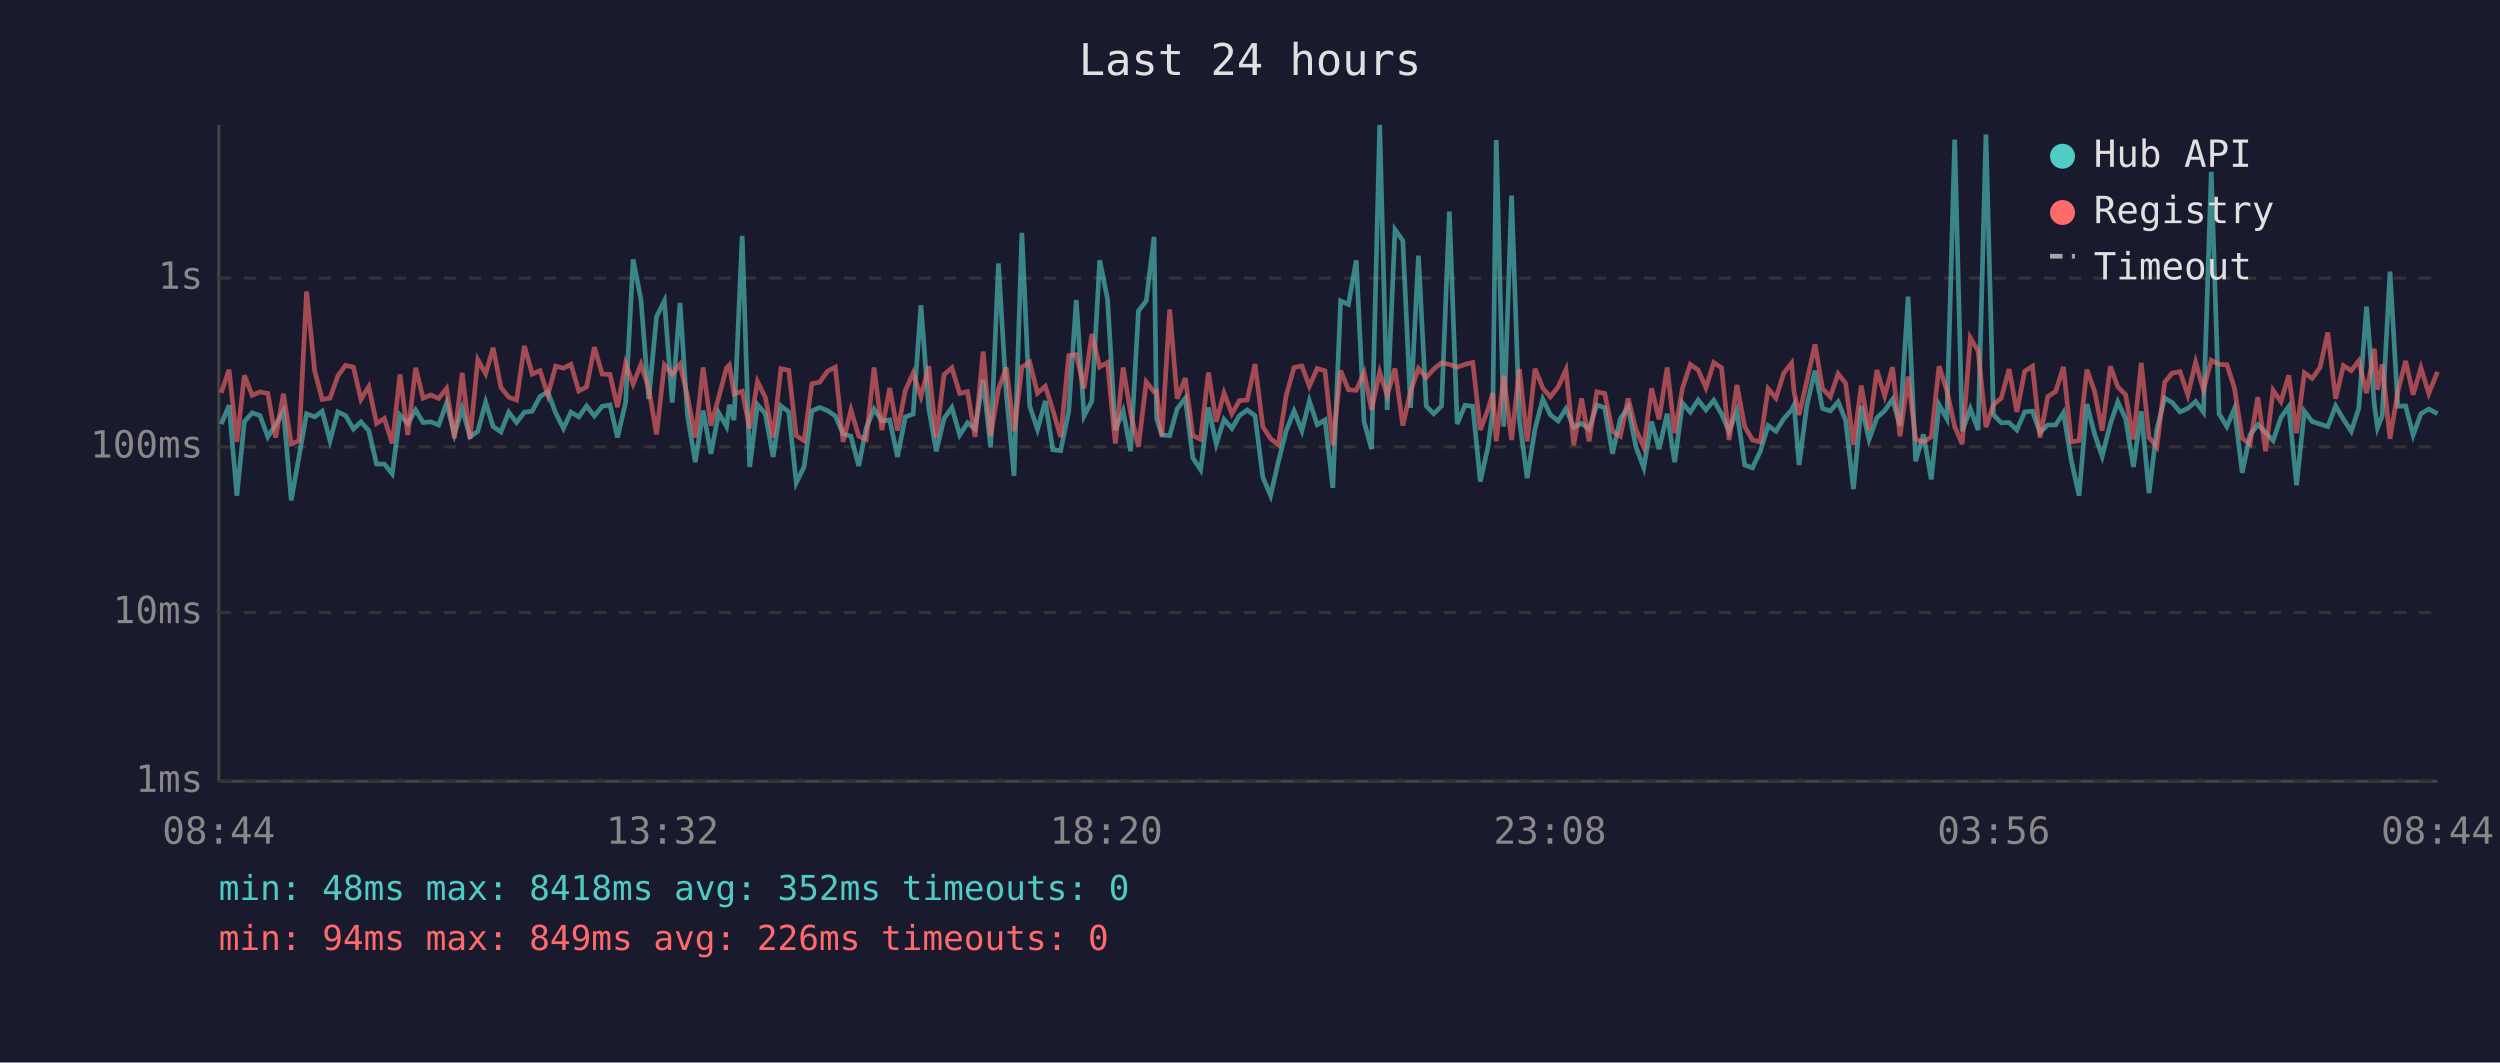
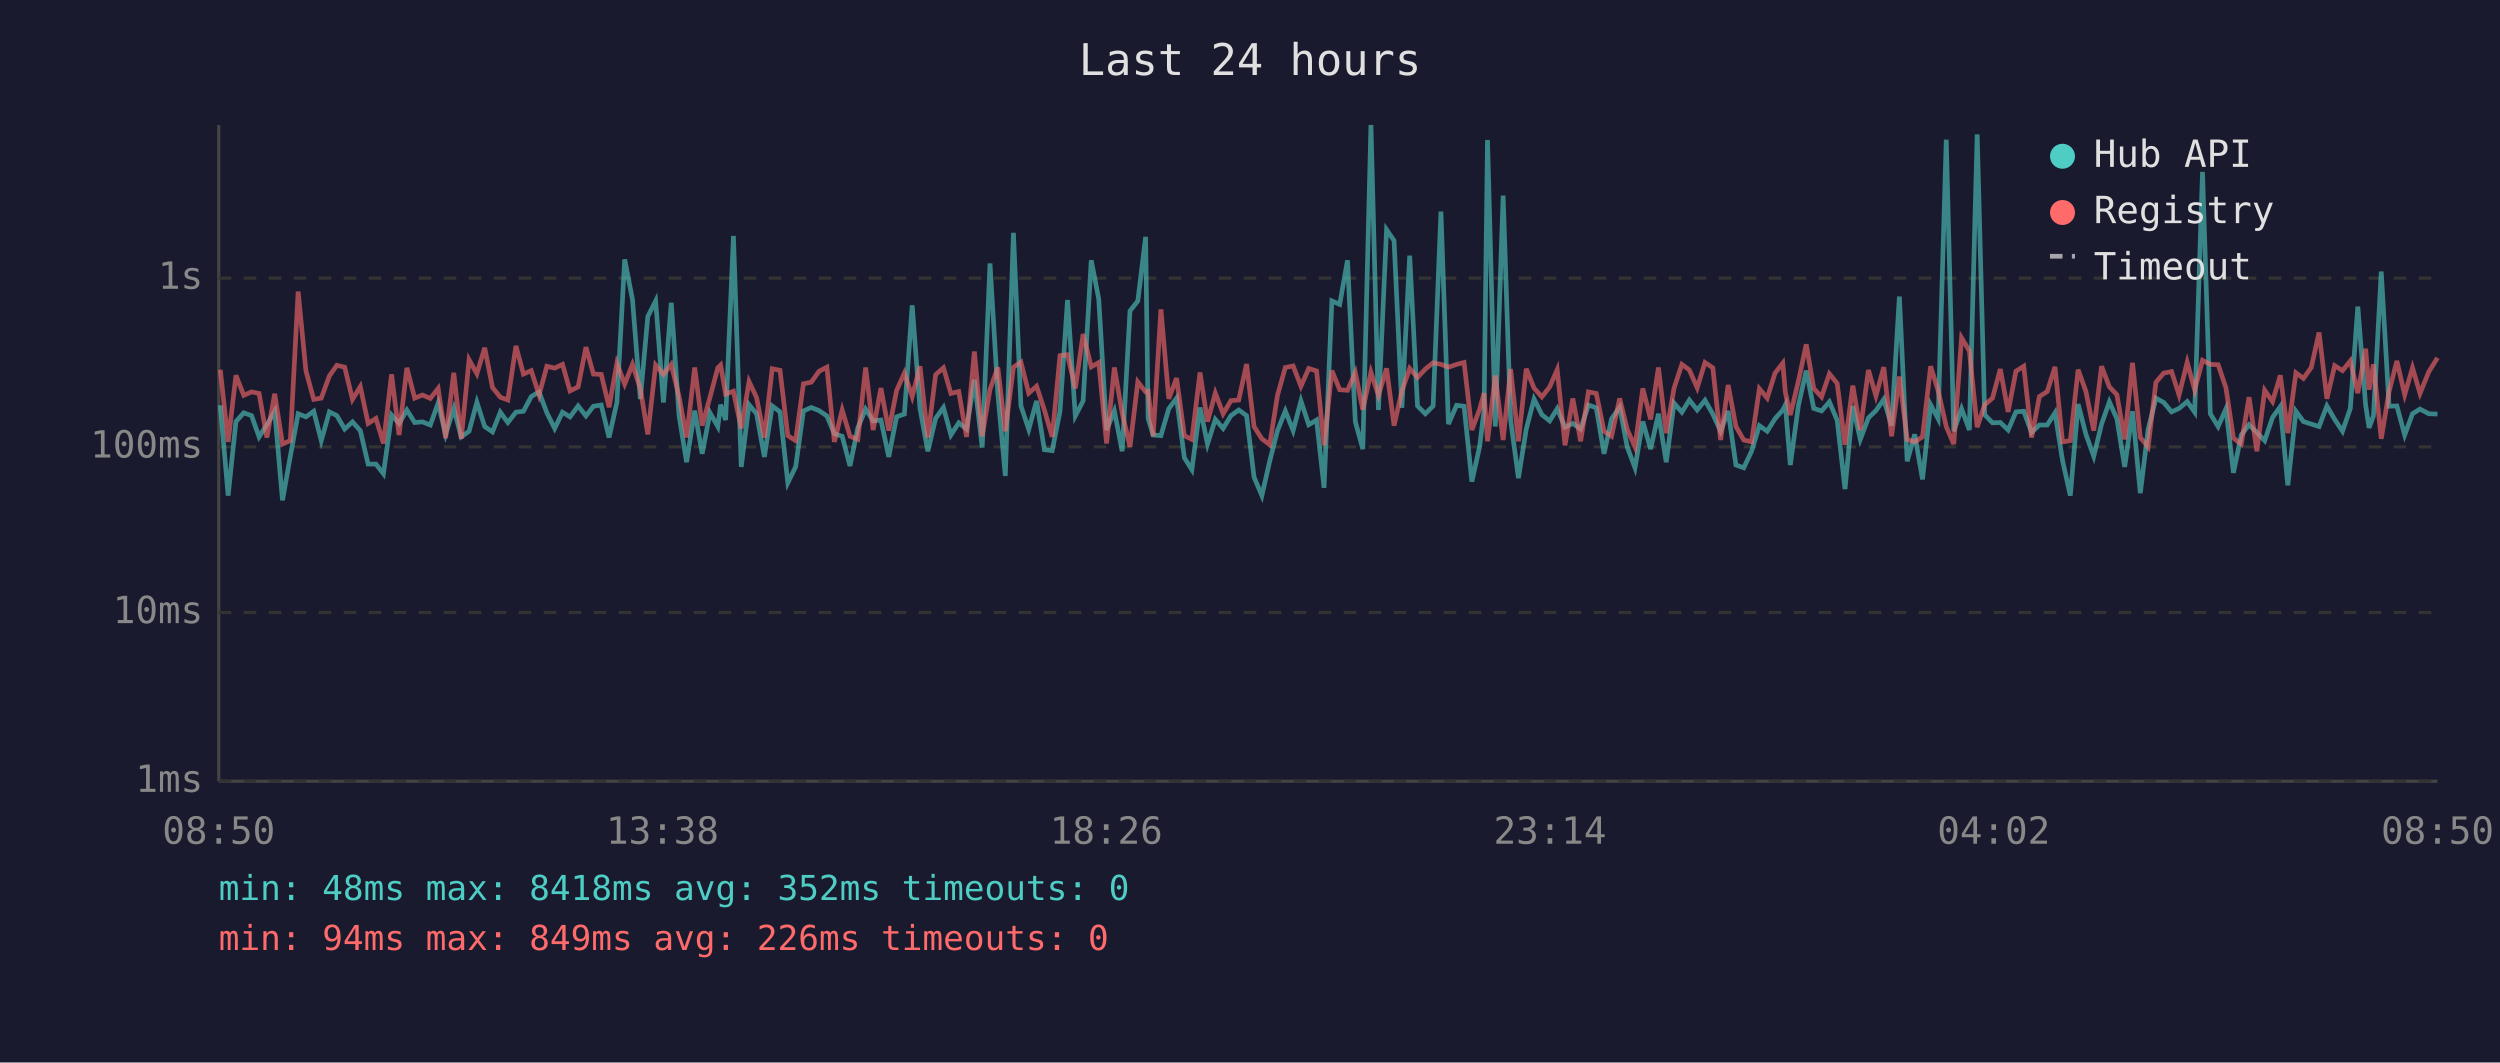
<svg xmlns="http://www.w3.org/2000/svg" viewBox="0 0 800 340" font-family="monospace" font-size="12">
  <rect width="800" height="340" fill="#1a1a2e" />
  <text x="400" y="24" fill="#e0e0e0" font-size="14" text-anchor="middle">Last 24 hours</text>
  <line x1="70" y1="40" x2="70" y2="250" stroke="#444" stroke-width="1" />
  <line x1="70" y1="250" x2="780" y2="250" stroke="#444" stroke-width="1" />
  <line x1="70" y1="250" x2="780" y2="250" stroke="#333" stroke-width="1" stroke-dasharray="4" />
  <text x="65" y="250" fill="#888" text-anchor="end" dominant-baseline="middle">1ms</text>
  <line x1="70" y1="196" x2="780" y2="196" stroke="#333" stroke-width="1" stroke-dasharray="4" />
  <text x="65" y="196" fill="#888" text-anchor="end" dominant-baseline="middle">10ms</text>
  <line x1="70" y1="143" x2="780" y2="143" stroke="#333" stroke-width="1" stroke-dasharray="4" />
  <text x="65" y="143" fill="#888" text-anchor="end" dominant-baseline="middle">100ms</text>
  <line x1="70" y1="89" x2="780" y2="89" stroke="#333" stroke-width="1" stroke-dasharray="4" />
  <text x="65" y="89" fill="#888" text-anchor="end" dominant-baseline="middle">1s</text>
-   <text x="70" y="270" fill="#888" text-anchor="middle">08:44</text>
-   <text x="212" y="270" fill="#888" text-anchor="middle">13:32</text>
-   <text x="354" y="270" fill="#888" text-anchor="middle">18:20</text>
-   <text x="496" y="270" fill="#888" text-anchor="middle">23:08</text>
-   <text x="638" y="270" fill="#888" text-anchor="middle">03:56</text>
-   <text x="780" y="270" fill="#888" text-anchor="middle">08:44</text>
-   <polyline points="70.8,135.7 73.3,129.7 75.8,158.6 78.2,134.9 80.7,132.1 83.2,133.0 85.7,139.8 88.2,135.9 90.7,131.6 93.2,160.1 95.7,146.0 98.1,132.4 100.7,133.4 103.1,131.6 105.6,141.0 108.1,131.8 110.6,133.0 113.1,137.3 115.5,135.0 118.0,137.8 120.5,148.5 123.0,148.5 125.5,151.6 128.0,132.8 130.5,135.5 133.0,131.2 135.4,135.2 137.9,135.0 140.4,136.0 142.9,129.0 145.4,139.0 147.9,130.7 150.4,139.8 152.9,138.0 155.4,128.7 157.8,136.5 160.3,138.2 162.8,131.9 165.3,135.2 167.8,131.9 170.3,131.6 172.8,126.9 175.3,125.4 177.8,132.1 180.3,137.1 182.7,131.9 185.2,133.4 187.7,129.9 190.2,133.1 192.7,130.0 195.2,129.6 197.6,140.0 200.2,128.8 202.6,83.0 205.1,95.9 207.6,127.7 210.1,101.3 212.6,96.3 215.1,128.8 217.6,96.9 220.0,133.0 222.5,147.9 225.0,131.4 227.5,145.2 230.0,132.1 232.5,136.5 233.4,129.5 234.9,134.4 237.5,75.5 239.9,149.4 242.4,129.5 244.9,132.4 247.4,146.2 249.9,129.9 252.4,131.8 254.8,154.5 257.3,149.4 259.8,131.5 262.3,130.4 264.8,131.4 267.3,133.1 269.8,138.8 272.3,139.6 274.8,149.1 277.2,136.9 279.7,130.9 282.2,134.7 284.7,134.4 287.2,146.2 289.7,133.4 292.2,132.5 294.7,97.7 297.2,130.7 299.6,144.4 302.1,133.9 304.6,130.4 307.1,139.2 309.6,135.3 312.0,137.3 314.6,121.5 317.0,143.2 319.5,84.3 322.0,125.9 324.5,152.3 327.0,74.5 329.5,129.9 332.0,137.4 334.5,128.3 336.9,143.9 339.4,144.2 342.0,131.6 344.4,96.0 346.9,133.1 349.4,128.3 351.9,83.3 354.4,95.7 356.9,137.6 359.4,131.5 361.8,144.4 364.3,99.5 366.8,96.3 369.3,75.8 370.1,133.9 371.8,139.2 374.3,139.4 376.7,130.8 379.3,127.4 381.7,146.5 384.2,150.3 386.7,130.4 389.2,142.1 391.7,134.2 394.2,137.1 396.6,133.0 399.1,131.2 401.6,133.0 404.1,152.7 406.6,158.6 409.1,147.6 411.6,137.8 414.1,131.5 416.6,137.8 419.0,128.3 421.5,135.9 424.0,134.4 426.5,156.1 429.0,96.3 431.5,97.4 434.0,83.3 436.5,134.9 438.9,143.7 441.5,40.0 443.9,131.2 446.4,73.5 448.9,77.0 451.4,130.5 453.9,81.8 456.4,129.9 458.8,132.4 461.3,129.9 463.8,67.7 466.3,135.7 468.8,129.7 471.3,130.0 473.7,154.1 476.2,142.8 477.7,131.1 478.8,44.8 481.2,136.5 483.7,62.6 486.2,134.4 488.7,153.0 491.2,137.3 493.7,127.7 496.1,132.7 498.6,134.7 501.1,130.8 503.6,136.7 506.1,135.5 508.5,137.3 511.0,129.6 513.5,130.5 516.0,145.2 518.5,134.0 521.0,130.3 523.5,143.0 526.0,149.7 528.5,134.9 530.9,143.7 533.5,132.4 535.9,147.9 538.4,129.0 540.9,131.9 543.4,128.0 545.9,131.2 548.4,128.1 550.9,132.5 553.3,138.0 555.8,131.5 558.3,148.8 560.8,149.7 563.3,144.4 565.8,136.2 568.3,138.0 570.8,134.0 573.3,131.2 574.1,129.6 575.7,148.8 578.2,129.7 580.8,118.6 583.2,130.7 585.7,131.5 588.2,128.6 590.6,134.5 593.1,156.5 595.6,129.9 598.1,140.6 600.6,133.7 603.1,131.4 605.6,127.8 608.0,136.2 610.6,94.9 613.0,147.6 615.5,139.0 618.0,153.4 620.5,129.5 623.0,134.0 625.5,44.7 627.9,138.0 630.5,130.8 633.0,137.6 635.5,43.0 637.9,132.7 640.4,135.3 642.9,135.2 645.4,137.6 647.9,131.8 650.4,131.6 652.8,138.4 655.3,136.0 657.8,136.0 660.3,132.1 662.8,147.3 665.3,158.6 667.8,129.3 670.3,139.0 672.7,146.0 675.3,135.7 677.7,128.6 680.2,134.0 682.7,149.4 685.2,131.6 687.7,157.8 690.2,137.4 692.7,127.4 695.1,128.8 697.6,131.8 700.1,130.7 702.6,128.5 705.1,131.9 707.6,55.0 710.1,132.4 712.6,136.5 715.0,130.8 717.5,151.3 720.0,139.2 722.5,135.9 725.0,138.4 727.4,141.0 729.9,133.6 732.4,130.1 734.9,155.3 737.4,131.6 739.9,134.9 742.4,135.7 744.9,136.5 747.4,129.9 749.9,134.2 752.4,138.0 754.8,130.7 757.3,98.1 759.8,129.6 760.8,136.9 762.3,133.1 764.8,86.9 767.3,130.0 769.8,129.9 772.2,139.2 774.7,132.4 777.2,130.9 780.0,132.4" fill="none" stroke="#4ecdc4" stroke-width="1.5" opacity="0.6" />
-   <polyline points="70.8,125.7 73.3,118.3 75.8,141.4 78.2,120.1 80.7,126.5 83.2,125.4 85.7,125.9 88.2,140.0 90.7,126.0 93.2,142.1 95.7,141.0 98.1,93.3 100.7,118.7 103.1,127.8 105.6,127.4 108.1,120.3 110.6,116.9 113.1,117.5 115.5,127.8 118.0,123.7 120.5,135.5 123.0,133.9 125.5,141.9 128.0,119.8 130.5,139.2 133.0,117.7 135.4,127.4 137.9,126.4 140.4,127.5 142.9,124.3 145.4,140.2 147.9,119.3 150.4,140.4 152.9,115.1 155.4,119.6 157.8,111.3 160.3,124.0 162.8,127.1 165.3,128.0 167.8,110.7 170.3,119.7 172.8,118.6 175.3,126.4 177.8,117.2 180.3,117.8 182.7,116.6 185.2,125.1 187.7,123.8 190.2,111.1 192.7,119.7 195.2,119.8 197.6,130.3 200.2,116.3 202.6,122.9 205.1,116.6 207.6,124.3 210.1,139.0 212.6,116.8 215.1,119.8 217.6,116.6 220.0,126.9 222.5,140.0 225.0,117.6 227.5,136.2 230.0,127.1 232.5,117.7 233.4,116.8 234.9,126.1 237.5,125.2 239.9,137.1 242.4,122.1 244.9,127.2 247.4,140.0 249.9,118.0 252.4,118.5 254.8,139.4 257.3,141.0 259.8,122.8 262.3,122.3 264.8,118.8 267.3,117.5 269.8,141.4 272.3,131.2 274.8,139.6 277.2,140.6 279.7,117.6 282.2,137.6 284.7,124.2 287.2,137.8 289.7,125.0 292.2,119.4 294.7,126.9 297.2,117.2 299.6,140.0 302.1,119.9 304.6,117.7 307.1,125.9 309.6,125.3 312.0,139.8 314.6,112.5 317.0,139.6 319.5,124.6 322.0,117.6 324.5,138.0 327.0,117.5 329.5,115.9 332.0,125.8 334.5,123.6 336.9,131.2 339.4,139.8 342.0,113.8 344.4,113.5 346.9,124.3 349.4,106.9 351.9,117.4 354.4,116.0 356.9,141.9 359.4,117.6 361.8,132.2 364.3,143.0 366.8,122.2 369.3,125.4 370.1,125.2 371.8,139.6 374.3,99.0 376.7,127.6 379.3,121.0 381.7,139.4 384.2,140.6 386.7,119.2 389.2,134.9 391.7,125.8 394.2,132.4 396.6,128.2 399.1,128.0 401.6,116.5 404.1,136.5 406.6,140.4 409.1,142.3 411.6,126.5 414.1,117.6 416.6,117.1 419.0,123.6 421.5,117.9 424.0,118.7 426.5,142.5 429.0,118.6 431.5,124.7 434.0,124.9 436.5,119.2 438.9,131.1 441.5,119.1 443.9,126.5 446.4,117.9 448.9,136.2 451.4,125.1 453.9,117.9 456.4,120.8 458.8,118.1 461.3,116.1 463.8,116.6 466.3,117.5 468.8,116.6 471.3,116.0 473.7,137.6 476.2,130.9 477.7,125.8 478.8,141.2 481.2,120.2 483.7,140.8 486.2,118.1 488.7,141.2 491.2,118.0 493.7,124.2 496.1,127.0 498.6,123.8 501.1,118.3 503.6,142.5 506.1,127.5 508.5,141.2 511.0,125.4 513.5,125.9 516.0,138.0 518.5,139.6 521.0,127.5 523.5,137.4 526.0,143.0 528.5,124.3 530.9,134.2 533.5,117.6 535.9,138.6 538.4,124.2 540.9,116.6 543.4,118.4 545.9,124.1 548.4,116.0 550.9,117.7 553.3,140.8 555.8,123.2 558.3,136.5 560.8,140.8 563.3,141.4 565.8,124.4 568.3,127.4 570.8,119.4 573.3,116.2 574.1,125.5 575.7,132.8 578.2,121.9 580.8,110.2 583.2,124.3 585.7,127.0 588.2,119.6 590.6,122.7 593.1,142.3 595.6,123.4 598.1,137.6 600.6,118.4 603.1,126.7 605.6,117.5 608.0,139.6 610.6,120.5 613.0,140.6 615.5,141.4 618.0,139.8 620.5,117.2 623.0,125.0 625.5,136.5 627.9,142.1 630.5,108.1 633.0,112.3 635.5,136.7 637.9,129.5 640.4,127.4 642.9,118.1 645.4,131.8 647.9,118.8 650.4,117.2 652.8,140.0 655.3,126.9 657.8,125.3 660.3,117.4 662.8,141.4 665.3,141.0 667.8,118.3 670.3,125.3 672.7,137.8 675.3,117.2 677.7,123.8 680.2,126.3 682.7,140.6 685.2,116.1 687.7,140.0 690.2,143.0 692.7,122.3 695.1,119.4 697.6,118.9 700.1,126.4 702.6,115.9 705.1,124.8 707.6,115.3 710.1,116.6 712.6,116.7 715.0,124.1 717.5,140.2 720.0,142.1 722.5,127.1 725.0,144.4 727.4,124.9 729.9,128.5 732.4,120.1 734.9,138.6 737.4,119.3 739.9,121.1 742.4,117.6 744.9,106.4 747.4,127.6 749.9,117.0 752.4,118.6 754.8,115.5 757.3,125.8 759.8,111.6 760.8,124.7 762.3,116.6 764.8,140.4 767.3,125.3 769.8,115.5 772.2,126.3 774.7,117.7 777.2,125.9 780.0,119.0" fill="none" stroke="#ff6b6b" stroke-width="1.5" opacity="0.6" />
+   <text x="70" y="270" fill="#888" text-anchor="middle">08:50</text>
+   <text x="212" y="270" fill="#888" text-anchor="middle">13:38</text>
+   <text x="354" y="270" fill="#888" text-anchor="middle">18:26</text>
+   <text x="496" y="270" fill="#888" text-anchor="middle">23:14</text>
+   <text x="638" y="270" fill="#888" text-anchor="middle">04:02</text>
+   <text x="780" y="270" fill="#888" text-anchor="middle">08:50</text>
+   <polyline points="70.5,129.7 73.0,158.6 75.5,134.9 78.0,132.1 80.5,133.0 82.9,139.8 85.4,135.9 87.9,131.6 90.4,160.1 92.9,146.0 95.4,132.4 97.9,133.4 100.4,131.6 102.8,141.0 105.4,131.8 107.8,133.0 110.3,137.3 112.8,135.0 115.3,137.8 117.8,148.5 120.3,148.5 122.7,151.6 125.3,132.8 127.7,135.5 130.2,131.2 132.7,135.2 135.2,135.0 137.7,136.0 140.2,129.0 142.6,139.0 145.2,130.7 147.6,139.8 150.1,138.0 152.6,128.7 155.1,136.5 157.6,138.2 160.1,131.9 162.5,135.2 165.1,131.9 167.5,131.6 170.0,126.9 172.5,125.4 175.0,132.1 177.5,137.1 180.0,131.9 182.4,133.4 185.0,129.9 187.5,133.1 189.9,130.0 192.4,129.6 194.9,140.0 197.4,128.8 199.9,83.0 202.4,95.9 204.9,127.7 207.3,101.3 209.8,96.3 212.3,128.8 214.8,96.9 217.3,133.0 219.7,147.9 222.3,131.4 224.7,145.2 227.2,132.1 229.7,136.5 230.6,129.5 232.2,134.4 234.7,75.5 237.2,149.4 239.7,129.5 242.1,132.4 244.6,146.2 247.1,129.9 249.6,131.8 252.1,154.5 254.6,149.4 257.1,131.5 259.6,130.4 262.1,131.4 264.6,133.1 267.0,138.8 269.5,139.6 272.0,149.1 274.5,136.9 277.0,130.9 279.4,134.7 281.9,134.4 284.4,146.2 286.9,133.4 289.4,132.5 291.9,97.7 294.4,130.7 296.9,144.4 299.4,133.9 301.9,130.4 304.3,139.2 306.8,135.3 309.3,137.3 311.8,121.5 314.3,143.2 316.8,84.3 319.3,125.9 321.7,152.3 324.3,74.5 326.7,129.9 329.2,137.4 331.7,128.3 334.2,143.9 336.7,144.2 339.2,131.6 341.6,96.0 344.1,133.1 346.6,128.3 349.2,83.3 351.6,95.7 354.1,137.6 356.6,131.5 359.1,144.4 361.6,99.5 364.1,96.3 366.6,75.8 367.4,133.9 369.0,139.2 371.5,139.4 374.0,130.8 376.5,127.4 379.0,146.5 381.4,150.3 384.0,130.4 386.4,142.1 388.9,134.2 391.4,137.1 393.9,133.0 396.4,131.2 398.9,133.0 401.3,152.7 403.8,158.6 406.3,147.6 408.8,137.8 411.3,131.5 413.8,137.8 416.3,128.3 418.8,135.9 421.3,134.4 423.7,156.1 426.2,96.3 428.7,97.4 431.2,83.3 433.7,134.9 436.1,143.7 438.7,40.0 441.1,131.2 443.7,73.5 446.1,77.0 448.6,130.5 451.1,81.8 453.6,129.9 456.1,132.4 458.6,129.9 461.1,67.7 463.5,135.7 466.1,129.7 468.5,130.0 471.0,154.1 473.5,142.8 474.9,131.1 476.0,44.8 478.5,136.5 481.0,62.6 483.4,134.4 485.9,153.0 488.4,137.3 490.9,127.7 493.4,132.7 495.9,134.7 498.3,130.8 500.8,136.7 503.3,135.5 505.8,137.3 508.3,129.6 510.8,130.5 513.3,145.2 515.7,134.0 518.3,130.3 520.7,143.0 523.2,149.7 525.7,134.9 528.2,143.7 530.7,132.4 533.2,147.9 535.7,129.0 538.2,131.9 540.6,128.0 543.1,131.2 545.6,128.1 548.1,132.5 550.6,138.0 553.0,131.5 555.5,148.8 558.0,149.7 560.5,144.4 563.0,136.2 565.5,138.0 568.0,134.0 570.5,131.2 571.3,129.6 572.9,148.8 575.5,129.7 578.0,118.6 580.4,130.7 582.9,131.5 585.4,128.6 587.9,134.5 590.4,156.5 592.9,129.9 595.3,140.6 597.9,133.7 600.3,131.4 602.8,127.8 605.3,136.2 607.8,94.9 610.3,147.6 612.7,139.0 615.2,153.4 617.8,129.5 620.2,134.0 622.8,44.7 625.2,138.0 627.7,130.8 630.2,137.6 632.7,43.0 635.1,132.7 637.6,135.3 640.1,135.2 642.6,137.6 645.1,131.8 647.6,131.6 650.1,138.4 652.6,136.0 655.1,136.0 657.6,132.1 660.0,147.3 662.5,158.6 665.0,129.3 667.5,139.0 670.0,146.0 672.5,135.7 675.0,128.6 677.4,134.0 679.9,149.4 682.4,131.6 684.9,157.8 687.4,137.4 689.9,127.4 692.4,128.8 694.9,131.8 697.3,130.7 699.9,128.5 702.3,131.9 704.8,55.0 707.3,132.4 709.8,136.5 712.3,130.8 714.7,151.3 717.2,139.2 719.7,135.9 722.2,138.4 724.7,141.0 727.2,133.6 729.7,130.1 732.1,155.3 734.7,131.6 737.1,134.9 739.6,135.7 742.1,136.5 744.6,129.9 747.1,134.2 749.6,138.0 752.1,130.7 754.5,98.1 757.0,129.6 758.1,136.9 759.5,133.1 762.0,86.9 764.5,130.0 767.0,129.9 769.5,139.2 772.0,132.4 774.4,130.9 777.2,132.4 780.0,132.5" fill="none" stroke="#4ecdc4" stroke-width="1.5" opacity="0.6" />
+   <polyline points="70.5,118.3 73.0,141.4 75.5,120.1 78.0,126.5 80.5,125.4 82.9,125.9 85.4,140.0 87.9,126.0 90.4,142.1 92.9,141.0 95.4,93.3 97.9,118.7 100.4,127.8 102.8,127.4 105.4,120.3 107.8,116.9 110.3,117.5 112.8,127.8 115.3,123.7 117.8,135.5 120.3,133.9 122.7,141.9 125.3,119.8 127.7,139.2 130.2,117.7 132.7,127.4 135.2,126.4 137.7,127.5 140.2,124.3 142.6,140.2 145.2,119.3 147.6,140.4 150.1,115.1 152.6,119.6 155.1,111.3 157.6,124.0 160.1,127.1 162.5,128.0 165.1,110.7 167.5,119.7 170.0,118.6 172.5,126.4 175.0,117.2 177.5,117.8 180.0,116.6 182.4,125.1 185.0,123.8 187.5,111.1 189.9,119.7 192.4,119.8 194.9,130.3 197.4,116.3 199.9,122.9 202.4,116.6 204.9,124.3 207.3,139.0 209.8,116.8 212.3,119.8 214.8,116.6 217.3,126.9 219.7,140.0 222.3,117.6 224.7,136.2 227.2,127.1 229.7,117.7 230.6,116.8 232.2,126.1 234.7,125.2 237.2,137.1 239.7,122.1 242.1,127.2 244.6,140.0 247.1,118.0 249.6,118.5 252.1,139.4 254.6,141.0 257.1,122.8 259.6,122.3 262.1,118.8 264.6,117.5 267.0,141.4 269.5,131.2 272.0,139.6 274.5,140.6 277.0,117.6 279.4,137.6 281.9,124.2 284.4,137.8 286.9,125.0 289.4,119.4 291.9,126.9 294.4,117.2 296.9,140.0 299.4,119.9 301.9,117.7 304.3,125.9 306.8,125.3 309.3,139.8 311.8,112.5 314.3,139.6 316.8,124.6 319.3,117.6 321.7,138.0 324.3,117.5 326.7,115.9 329.2,125.8 331.7,123.6 334.2,131.2 336.7,139.8 339.2,113.8 341.6,113.5 344.1,124.3 346.6,106.9 349.2,117.4 351.6,116.0 354.1,141.9 356.6,117.6 359.1,132.2 361.6,143.0 364.1,122.2 366.6,125.4 367.4,125.2 369.0,139.6 371.5,99.0 374.0,127.6 376.5,121.0 379.0,139.4 381.4,140.6 384.0,119.2 386.4,134.9 388.9,125.8 391.4,132.4 393.9,128.2 396.4,128.0 398.9,116.5 401.3,136.5 403.8,140.4 406.3,142.3 408.8,126.5 411.3,117.6 413.8,117.1 416.3,123.6 418.8,117.9 421.3,118.7 423.7,142.5 426.2,118.6 428.7,124.7 431.2,124.9 433.7,119.2 436.1,131.1 438.7,119.1 441.1,126.5 443.7,117.9 446.1,136.2 448.6,125.1 451.1,117.9 453.6,120.8 456.1,118.1 458.6,116.1 461.1,116.6 463.5,117.5 466.1,116.6 468.5,116.0 471.0,137.6 473.5,130.9 474.9,125.8 476.0,141.2 478.5,120.2 481.0,140.8 483.4,118.1 485.9,141.2 488.4,118.0 490.9,124.2 493.4,127.0 495.9,123.8 498.3,118.3 500.8,142.5 503.3,127.5 505.8,141.2 508.3,125.4 510.8,125.9 513.3,138.0 515.7,139.6 518.3,127.5 520.7,137.4 523.2,143.0 525.7,124.3 528.2,134.2 530.7,117.6 533.2,138.6 535.7,124.2 538.2,116.6 540.6,118.4 543.1,124.1 545.6,116.0 548.1,117.7 550.6,140.8 553.0,123.2 555.5,136.5 558.0,140.8 560.5,141.4 563.0,124.4 565.5,127.4 568.0,119.4 570.5,116.2 571.3,125.5 572.9,132.8 575.5,121.9 578.0,110.2 580.4,124.3 582.9,127.0 585.4,119.6 587.9,122.7 590.4,142.3 592.9,123.4 595.3,137.6 597.9,118.4 600.3,126.7 602.8,117.5 605.3,139.6 607.8,120.5 610.3,140.6 612.7,141.4 615.2,139.8 617.8,117.2 620.2,125.0 622.8,136.5 625.2,142.1 627.7,108.1 630.2,112.3 632.7,136.7 635.1,129.5 637.6,127.4 640.1,118.1 642.6,131.8 645.1,118.8 647.6,117.2 650.1,140.0 652.6,126.9 655.1,125.3 657.6,117.4 660.0,141.4 662.5,141.0 665.0,118.3 667.5,125.3 670.0,137.8 672.5,117.2 675.0,123.8 677.4,126.3 679.9,140.6 682.4,116.1 684.9,140.0 687.4,143.0 689.9,122.3 692.4,119.4 694.9,118.9 697.3,126.4 699.9,115.9 702.3,124.8 704.8,115.3 707.3,116.6 709.8,116.7 712.3,124.1 714.7,140.2 717.2,142.1 719.7,127.1 722.2,144.4 724.7,124.9 727.2,128.5 729.7,120.1 732.1,138.6 734.7,119.3 737.1,121.1 739.6,117.6 742.1,106.4 744.6,127.6 747.1,117.0 749.6,118.6 752.1,115.5 754.5,125.8 757.0,111.6 758.1,124.7 759.5,116.6 762.0,140.4 764.5,125.3 767.0,115.5 769.5,126.3 772.0,117.7 774.4,125.9 777.2,119.0 780.0,114.5" fill="none" stroke="#ff6b6b" stroke-width="1.5" opacity="0.6" />
  <circle cx="660" cy="50" r="4" fill="#4ecdc4" />
  <text x="670" y="50" fill="#e0e0e0" dominant-baseline="middle">Hub API</text>
  <circle cx="660" cy="68" r="4" fill="#ff6b6b" />
  <text x="670" y="68" fill="#e0e0e0" dominant-baseline="middle">Registry</text>
  <line x1="656" y1="82" x2="664" y2="82" stroke="#e0e0e0" stroke-width="1.5" stroke-dasharray="4,3" opacity="0.7" />
  <text x="670" y="86" fill="#e0e0e0" dominant-baseline="middle">Timeout</text>
  <text x="70" y="288" fill="#4ecdc4" font-size="11">min: 48ms  max: 8418ms  avg: 352ms  timeouts: 0</text>
  <text x="70" y="304" fill="#ff6b6b" font-size="11">min: 94ms  max: 849ms  avg: 226ms  timeouts: 0</text>
</svg>
